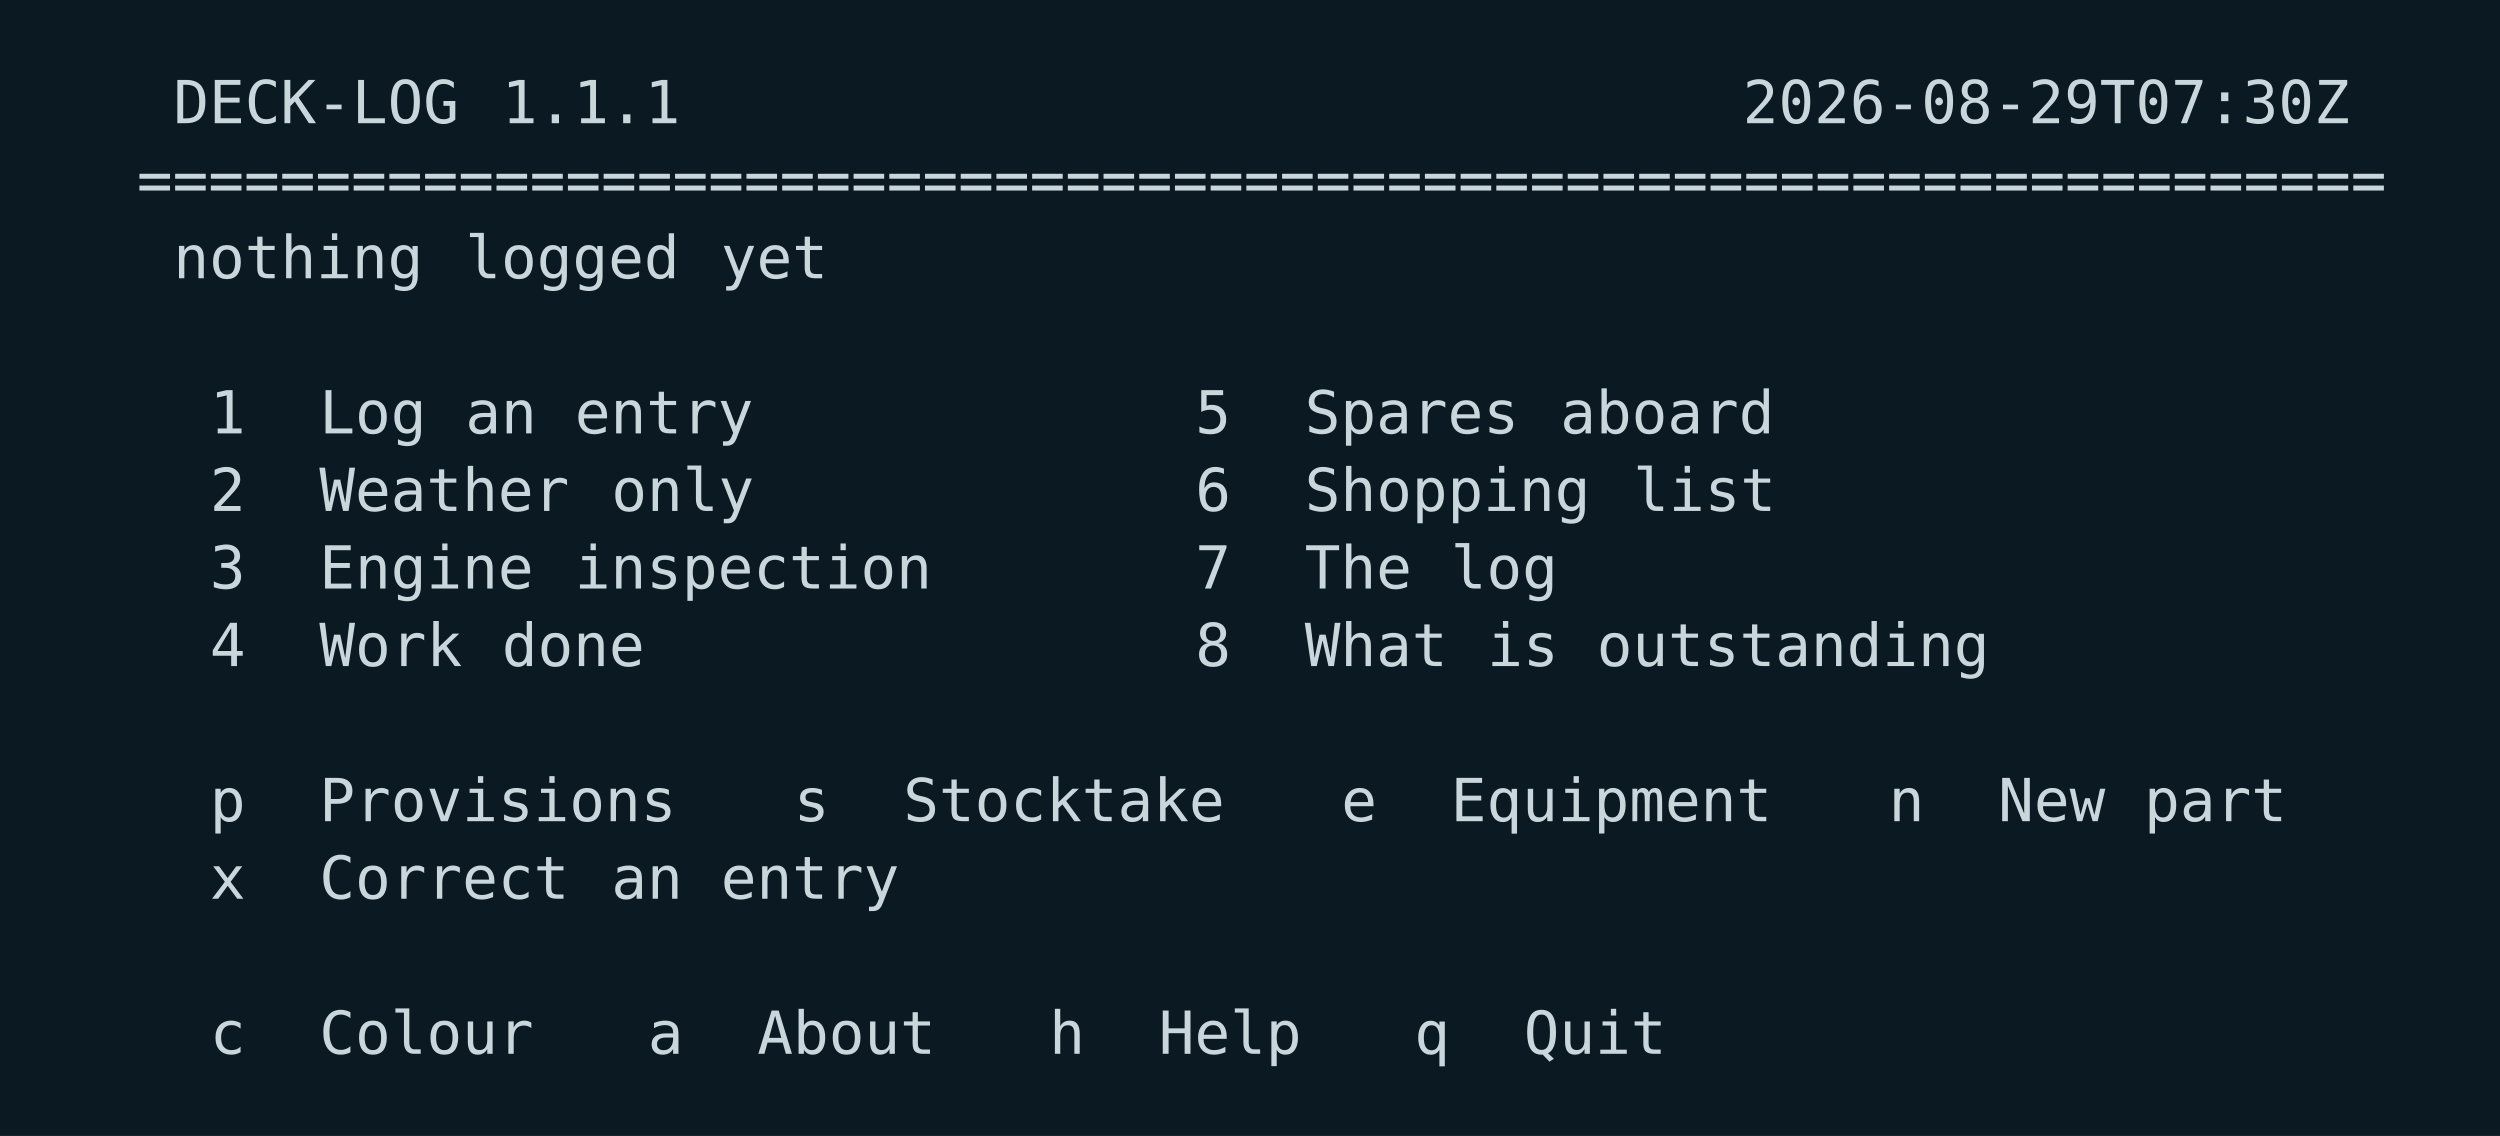
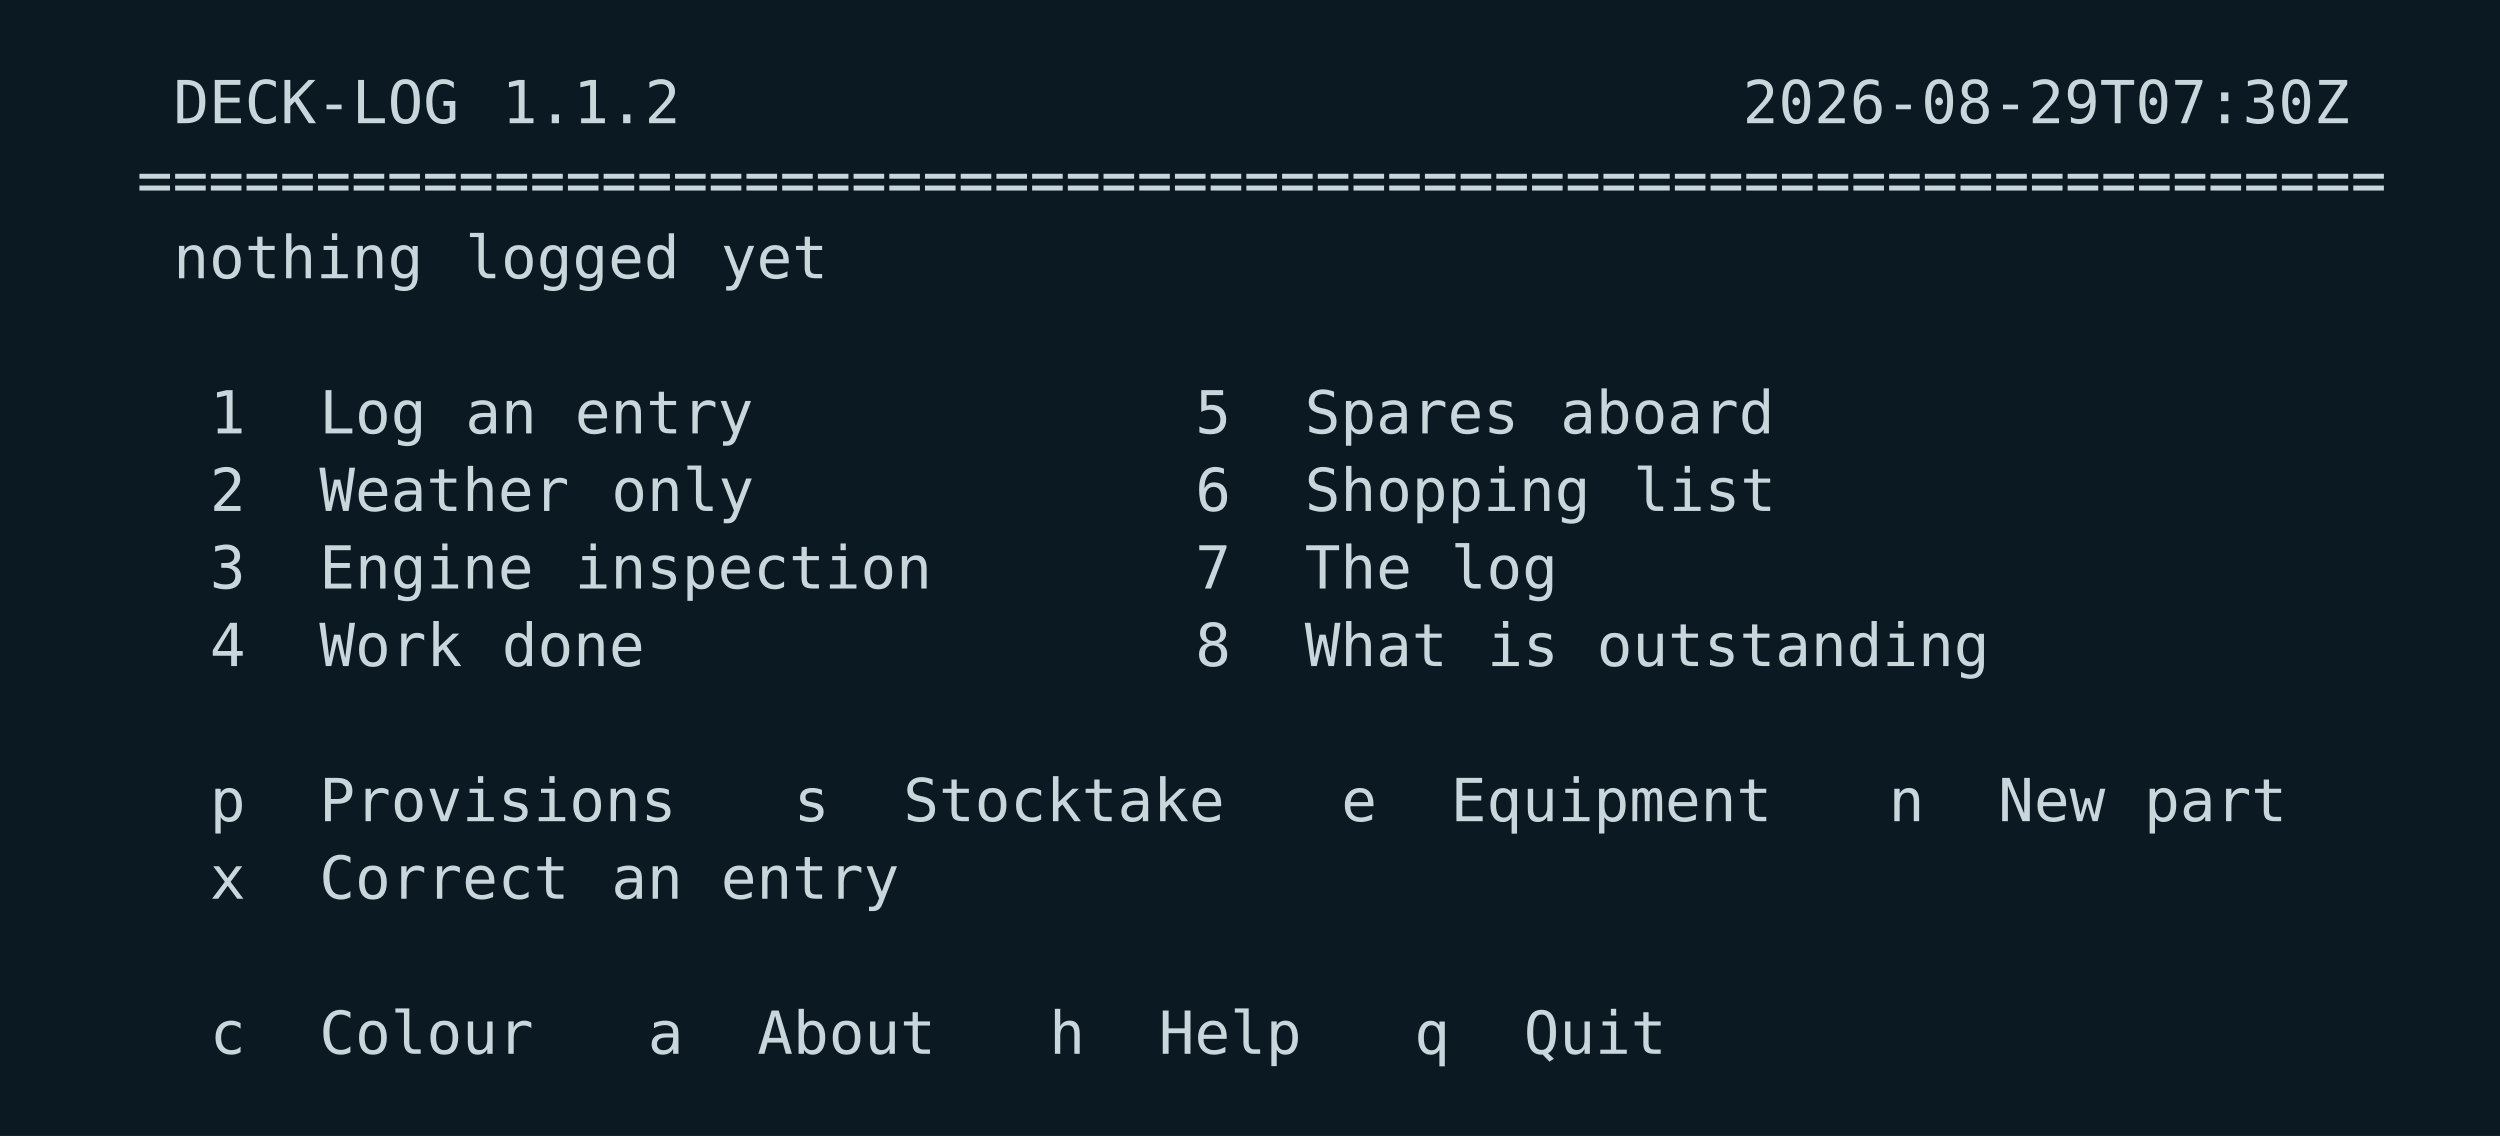
<svg xmlns="http://www.w3.org/2000/svg" width="548" height="249" viewBox="0 0 548 249">
  <rect width="548" height="249" fill="#0b1a22" />
  <g font-family="ui-monospace,SFMono-Regular,Menlo,Consolas,DejaVu Sans Mono,monospace" font-size="13">
    <text x="38.0 46.0 54.0 62.0 70.0 78.0 86.0 94.0" y="27.0" fill="#c9d6dc">DECK-LOG</text>
-     <text x="110.0 118.0 126.0 134.0 142.0" y="27.0" fill="#c9d6dc">1.1.1</text>
+     <text x="110.0 118.0 126.0 134.0 142.0" y="27.0" fill="#c9d6dc">1.1.2</text>
    <text x="382.0 390.0 398.0 406.0 414.0 422.0 430.0 438.0 446.0 454.0 462.0 470.0 478.0 486.0 494.0 502.0 510.0" y="27.0" fill="#c9d6dc">2026-08-29T07:30Z</text>
    <text x="30.0 38.0 46.0 54.0 62.0 70.0 78.0 86.0 94.0 102.0 110.0 118.0 126.0 134.0 142.0 150.0 158.0 166.0 174.0 182.0 190.0 198.0 206.0 214.0 222.0 230.0 238.0 246.0 254.0 262.0 270.0 278.0 286.0 294.0 302.0 310.0 318.0 326.0 334.0 342.0 350.0 358.0 366.0 374.0 382.0 390.0 398.0 406.0 414.0 422.0 430.0 438.0 446.0 454.0 462.0 470.0 478.0 486.0 494.0 502.0 510.0 518.0 526.0" y="44.0" fill="#c9d6dc">===============================================================</text>
    <text x="38.0 46.0 54.0 62.0 70.0 78.0 86.0" y="61.0" fill="#c9d6dc">nothing</text>
    <text x="102.0 110.0 118.0 126.0 134.0 142.0" y="61.0" fill="#c9d6dc">logged</text>
    <text x="158.0 166.0 174.0" y="61.0" fill="#c9d6dc">yet</text>
    <text x="46.0" y="95.0" fill="#c9d6dc">1</text>
    <text x="70.0 78.0 86.0" y="95.0" fill="#c9d6dc">Log</text>
    <text x="102.0 110.0" y="95.0" fill="#c9d6dc">an</text>
    <text x="126.0 134.0 142.0 150.0 158.0" y="95.0" fill="#c9d6dc">entry</text>
    <text x="262.0" y="95.0" fill="#c9d6dc">5</text>
    <text x="286.0 294.0 302.0 310.0 318.0 326.0" y="95.0" fill="#c9d6dc">Spares</text>
    <text x="342.0 350.0 358.0 366.0 374.0 382.0" y="95.0" fill="#c9d6dc">aboard</text>
    <text x="46.0" y="112.0" fill="#c9d6dc">2</text>
    <text x="70.0 78.0 86.0 94.0 102.0 110.0 118.0" y="112.0" fill="#c9d6dc">Weather</text>
    <text x="134.0 142.0 150.0 158.0" y="112.0" fill="#c9d6dc">only</text>
    <text x="262.0" y="112.0" fill="#c9d6dc">6</text>
    <text x="286.0 294.0 302.0 310.0 318.0 326.0 334.0 342.0" y="112.0" fill="#c9d6dc">Shopping</text>
    <text x="358.0 366.0 374.0 382.0" y="112.0" fill="#c9d6dc">list</text>
    <text x="46.0" y="129.0" fill="#c9d6dc">3</text>
    <text x="70.0 78.0 86.0 94.0 102.0 110.0" y="129.0" fill="#c9d6dc">Engine</text>
    <text x="126.0 134.0 142.0 150.0 158.0 166.0 174.0 182.0 190.0 198.0" y="129.0" fill="#c9d6dc">inspection</text>
    <text x="262.0" y="129.0" fill="#c9d6dc">7</text>
    <text x="286.0 294.0 302.0" y="129.0" fill="#c9d6dc">The</text>
    <text x="318.0 326.0 334.0" y="129.0" fill="#c9d6dc">log</text>
    <text x="46.0" y="146.0" fill="#c9d6dc">4</text>
    <text x="70.0 78.0 86.0 94.0" y="146.0" fill="#c9d6dc">Work</text>
    <text x="110.0 118.0 126.0 134.0" y="146.0" fill="#c9d6dc">done</text>
    <text x="262.0" y="146.0" fill="#c9d6dc">8</text>
    <text x="286.0 294.0 302.0 310.0" y="146.0" fill="#c9d6dc">What</text>
    <text x="326.0 334.0" y="146.0" fill="#c9d6dc">is</text>
    <text x="350.0 358.0 366.0 374.0 382.0 390.0 398.0 406.0 414.0 422.0 430.0" y="146.0" fill="#c9d6dc">outstanding</text>
    <text x="46.0" y="180.0" fill="#c9d6dc">p</text>
    <text x="70.0 78.0 86.0 94.0 102.0 110.0 118.0 126.0 134.0 142.0" y="180.0" fill="#c9d6dc">Provisions</text>
    <text x="174.0" y="180.0" fill="#c9d6dc">s</text>
    <text x="198.0 206.0 214.0 222.0 230.0 238.0 246.0 254.0 262.0" y="180.0" fill="#c9d6dc">Stocktake</text>
    <text x="294.0" y="180.0" fill="#c9d6dc">e</text>
    <text x="318.0 326.0 334.0 342.0 350.0 358.0 366.0 374.0 382.0" y="180.0" fill="#c9d6dc">Equipment</text>
    <text x="414.0" y="180.0" fill="#c9d6dc">n</text>
    <text x="438.0 446.0 454.0" y="180.0" fill="#c9d6dc">New</text>
    <text x="470.0 478.0 486.0 494.0" y="180.0" fill="#c9d6dc">part</text>
    <text x="46.0" y="197.0" fill="#c9d6dc">x</text>
    <text x="70.0 78.0 86.0 94.0 102.0 110.0 118.0" y="197.0" fill="#c9d6dc">Correct</text>
    <text x="134.0 142.0" y="197.0" fill="#c9d6dc">an</text>
    <text x="158.0 166.0 174.0 182.0 190.0" y="197.0" fill="#c9d6dc">entry</text>
    <text x="46.0" y="231.0" fill="#c9d6dc">c</text>
    <text x="70.0 78.0 86.0 94.0 102.0 110.0" y="231.0" fill="#c9d6dc">Colour</text>
    <text x="142.0" y="231.0" fill="#c9d6dc">a</text>
    <text x="166.0 174.0 182.0 190.0 198.0" y="231.0" fill="#c9d6dc">About</text>
    <text x="230.0" y="231.0" fill="#c9d6dc">h</text>
    <text x="254.0 262.0 270.0 278.0" y="231.0" fill="#c9d6dc">Help</text>
    <text x="310.0" y="231.0" fill="#c9d6dc">q</text>
    <text x="334.0 342.0 350.0 358.0" y="231.0" fill="#c9d6dc">Quit</text>
  </g>
</svg>
